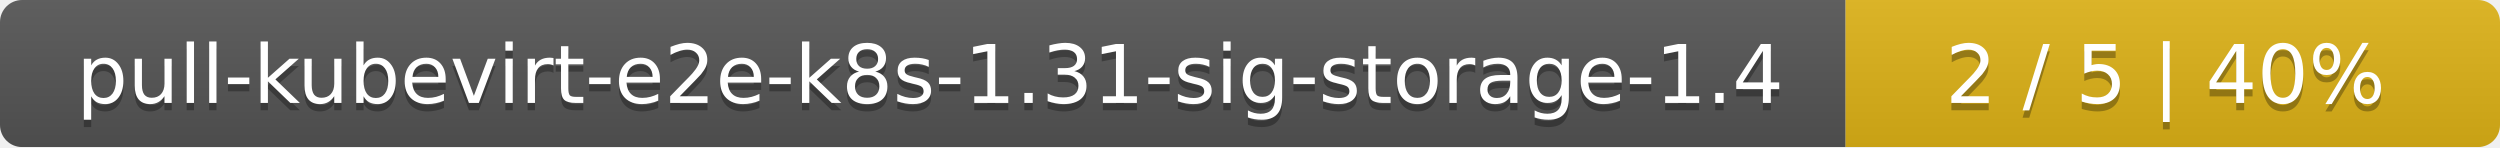
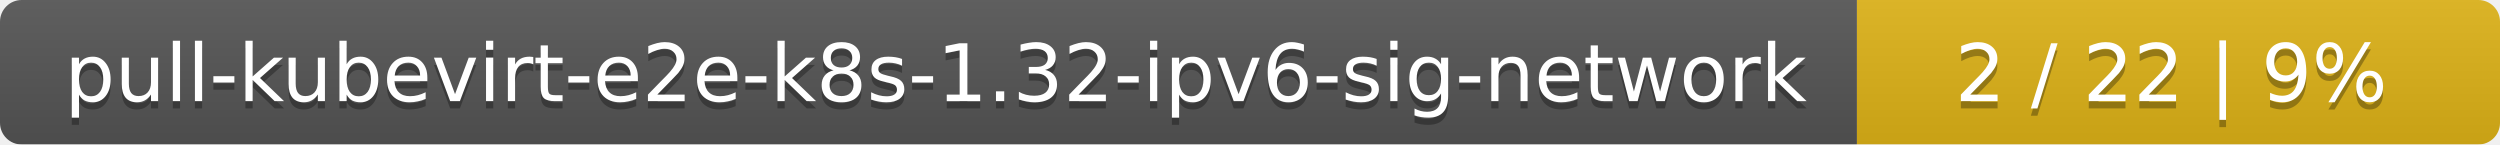
- <svg xmlns="http://www.w3.org/2000/svg" width="340" height="20">
+ <svg xmlns="http://www.w3.org/2000/svg" width="346" height="20">
  <linearGradient id="smooth" x2="0" y2="100%">
    <stop offset="0" stop-color="#bbb" stop-opacity=".1" />
    <stop offset="1" stop-opacity=".1" />
  </linearGradient>
  <mask id="round">
-     <rect width="340" height="20" rx="3" fill="#fff" />
+     <rect width="346" height="20" rx="3" fill="#fff" />
  </mask>
  <g mask="url(#round)">
-     <rect width="251" height="20" fill="#555" />
-     <rect x="251" width="89" height="20" fill="#dfb317" />
-     <rect width="340" height="20" fill="url(#smooth)" />
+     <rect width="257" height="20" fill="#555" />
+     <rect x="257" width="89" height="20" fill="#dfb317" />
+     <rect width="346" height="20" fill="url(#smooth)" />
  </g>
  <g fill="#fff" text-anchor="middle" font-family="DejaVu Sans,Verdana,Geneva,sans-serif" font-size="11">
-     <text x="126.5" y="15" fill="#010101" fill-opacity=".3">pull-kubevirt-e2e-k8s-1.31-sig-storage-1.4</text>
-     <text x="126.5" y="14">pull-kubevirt-e2e-k8s-1.31-sig-storage-1.4</text>
-     <text x="294.5" y="15" fill="#010101" fill-opacity=".3">2 / 5    |    40%</text>
-     <text x="294.5" y="14">2 / 5    |    40%</text>
+     <text x="129.5" y="15" fill="#010101" fill-opacity=".3">pull-kubevirt-e2e-k8s-1.32-ipv6-sig-network</text>
+     <text x="129.5" y="14">pull-kubevirt-e2e-k8s-1.32-ipv6-sig-network</text>
+     <text x="300.5" y="15" fill="#010101" fill-opacity=".3">2 / 22    |    9%</text>
+     <text x="300.5" y="14">2 / 22    |    9%</text>
  </g>
</svg>
